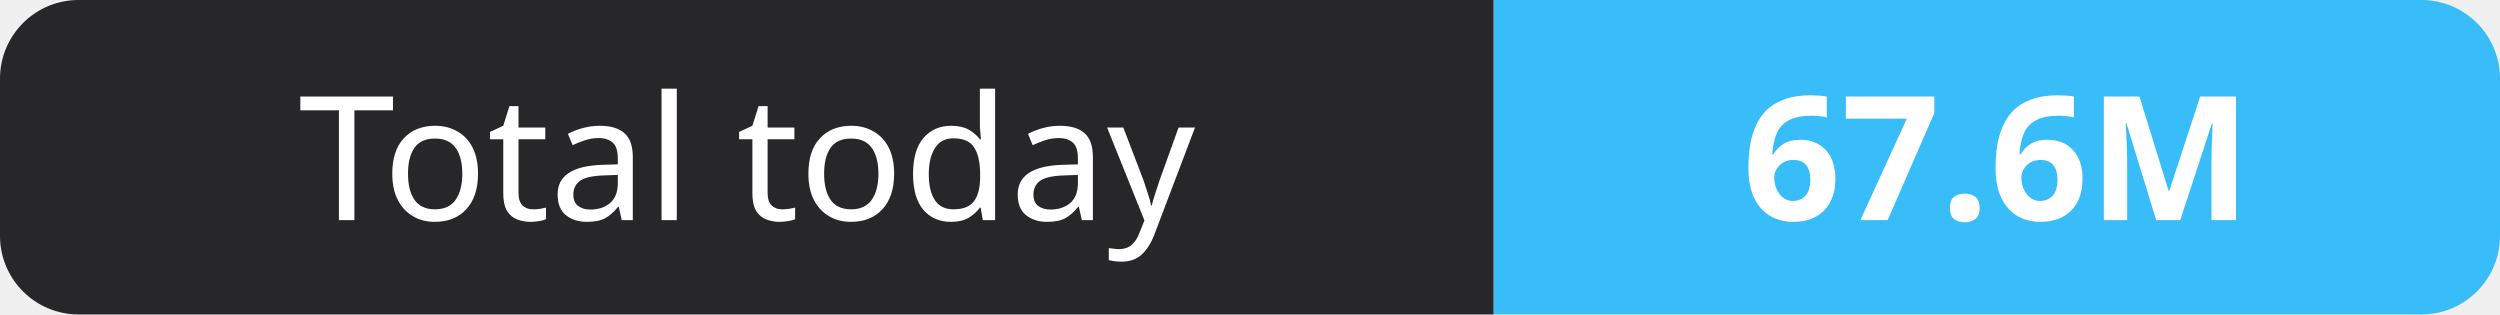
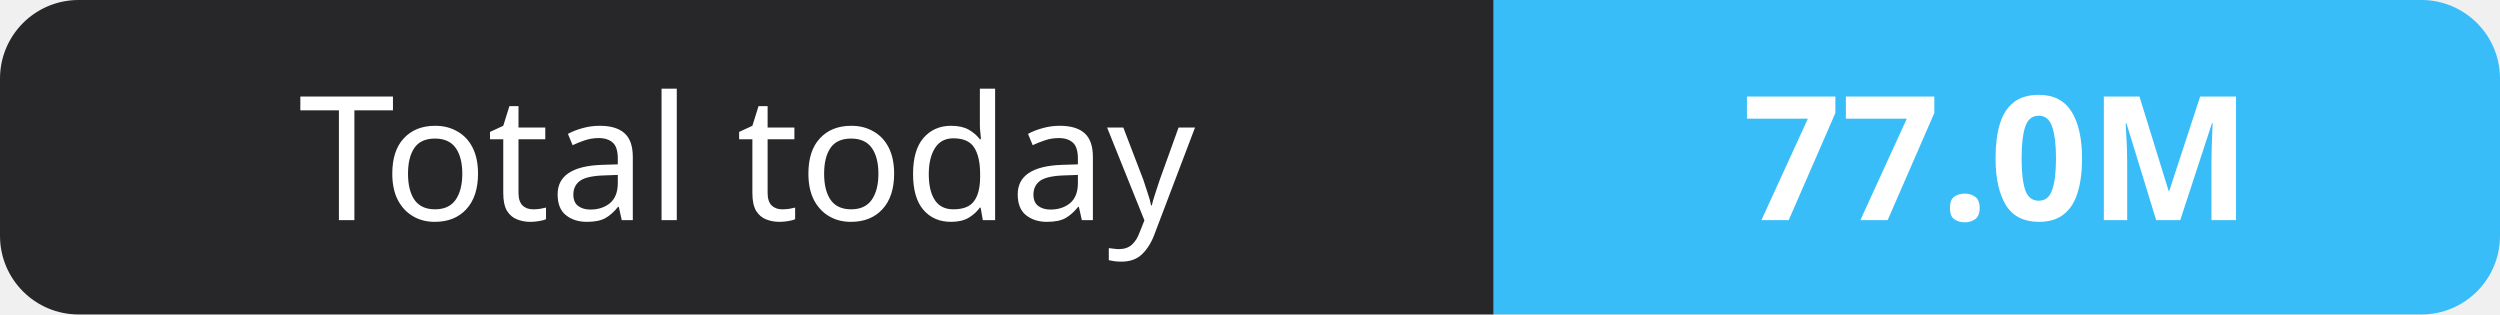
- <svg xmlns="http://www.w3.org/2000/svg" width="159" height="20" role="img" aria-label="Total today: 67.6M">
+ <svg xmlns="http://www.w3.org/2000/svg" width="159" height="20" role="img" aria-label="Total today: 77.0M">
  <clipPath id="r">
    <rect width="159" height="20" rx="5" fill="#fff" />
  </clipPath>
  <g clip-path="url(#r)">
    <rect width="95" height="20" fill="#27272a" />
    <rect x="95" width="64" height="20" fill="#38bdf8" />
  </g>
  <g fill="#fff" text-anchor="middle" font-family="Verdana,Geneva,sans-serif" font-size="11">
    <text x="47.5" y="14">Total today</text>
-     <text x="127.0" y="14" font-weight="700">67.6M</text>
+     <text x="127.0" y="14" font-weight="700">77.0M</text>
  </g>
</svg>
